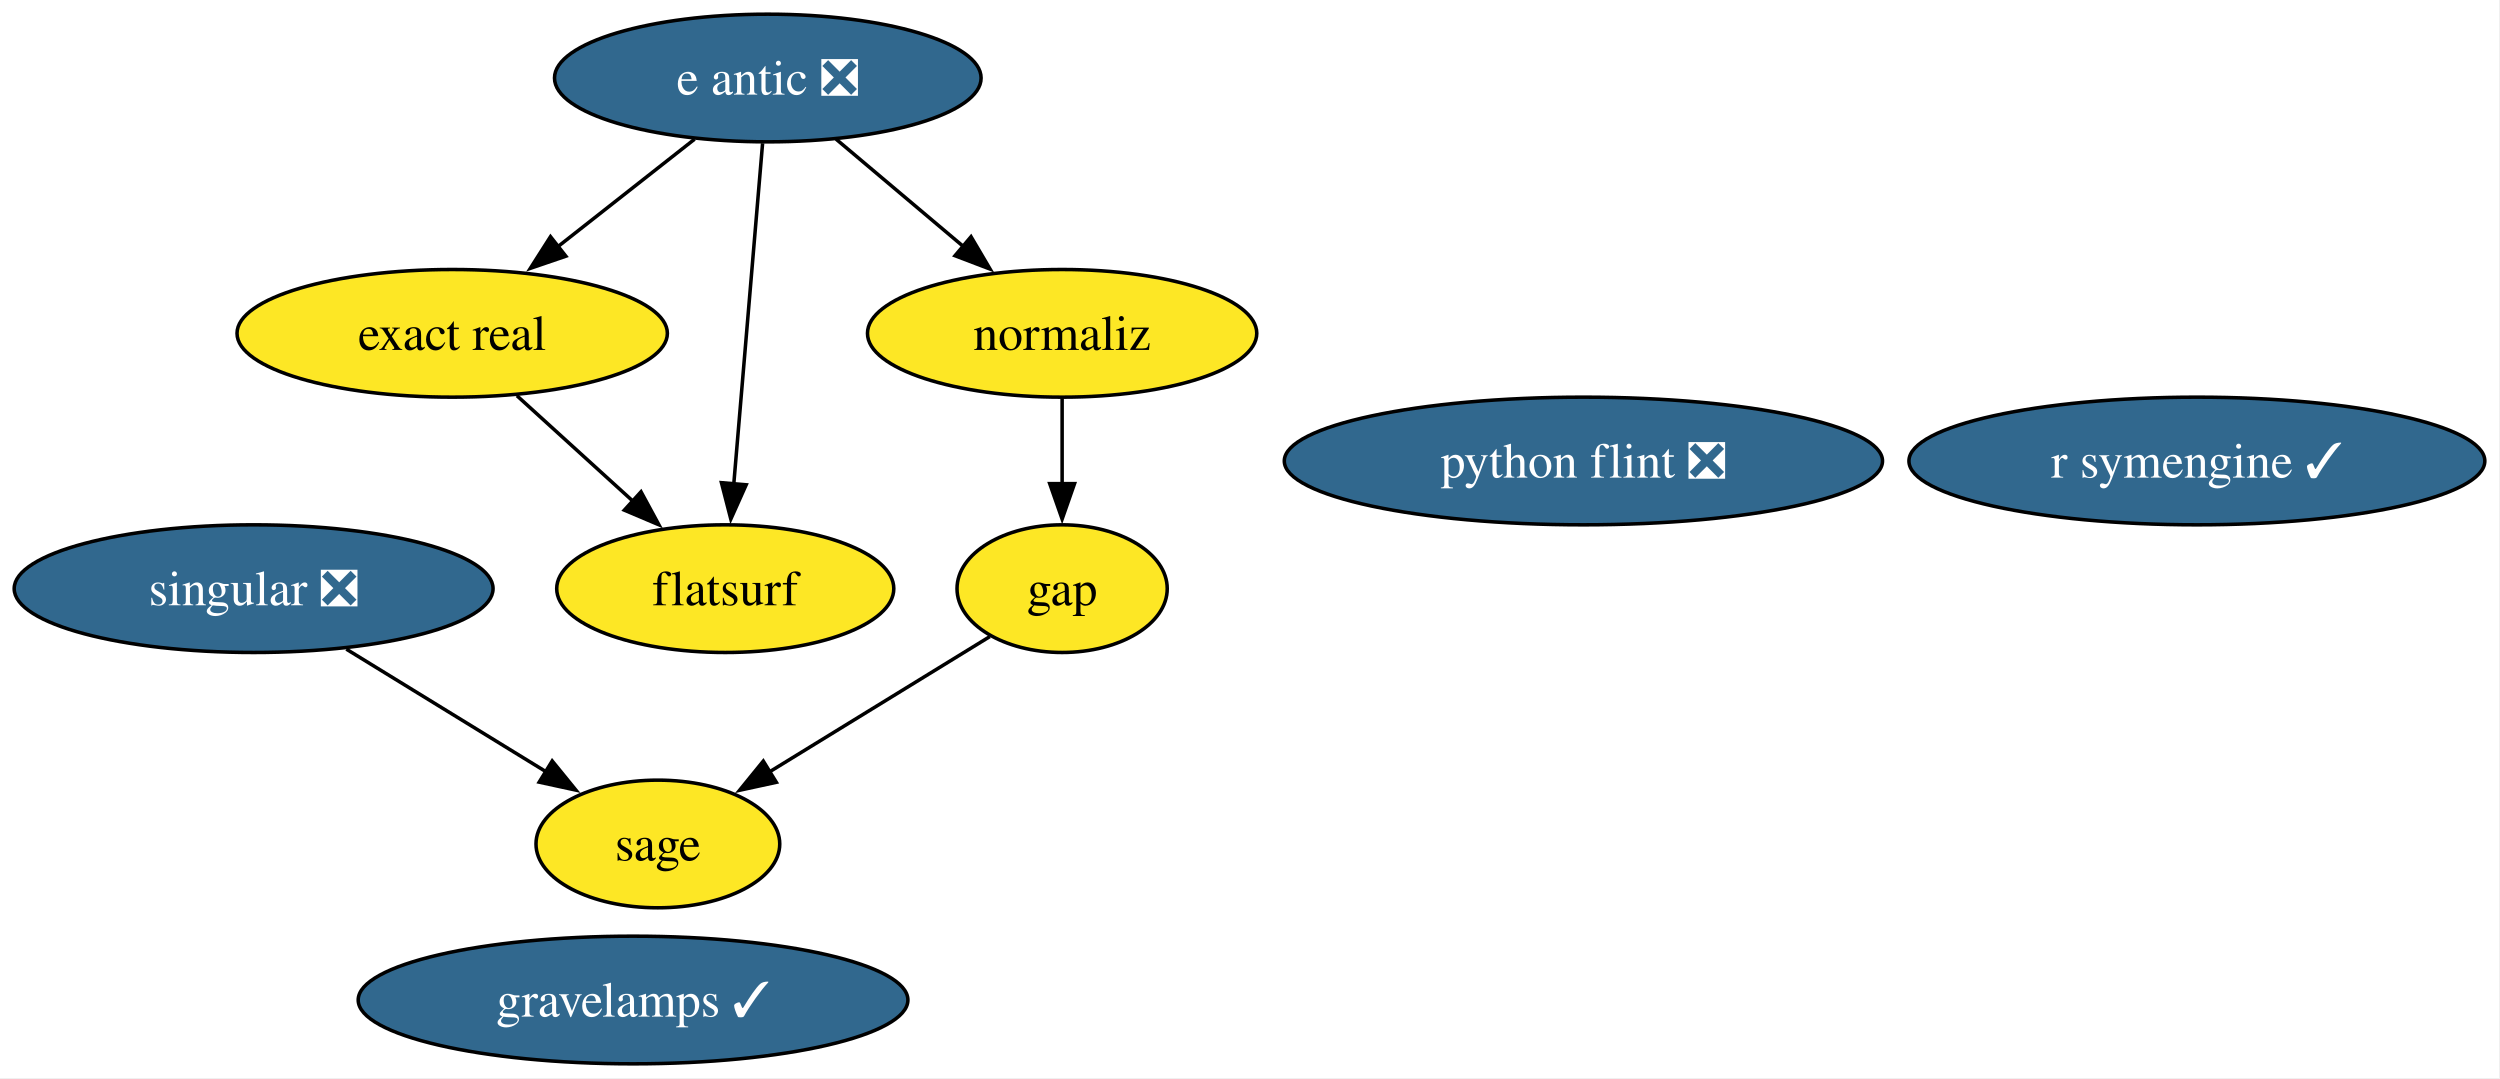
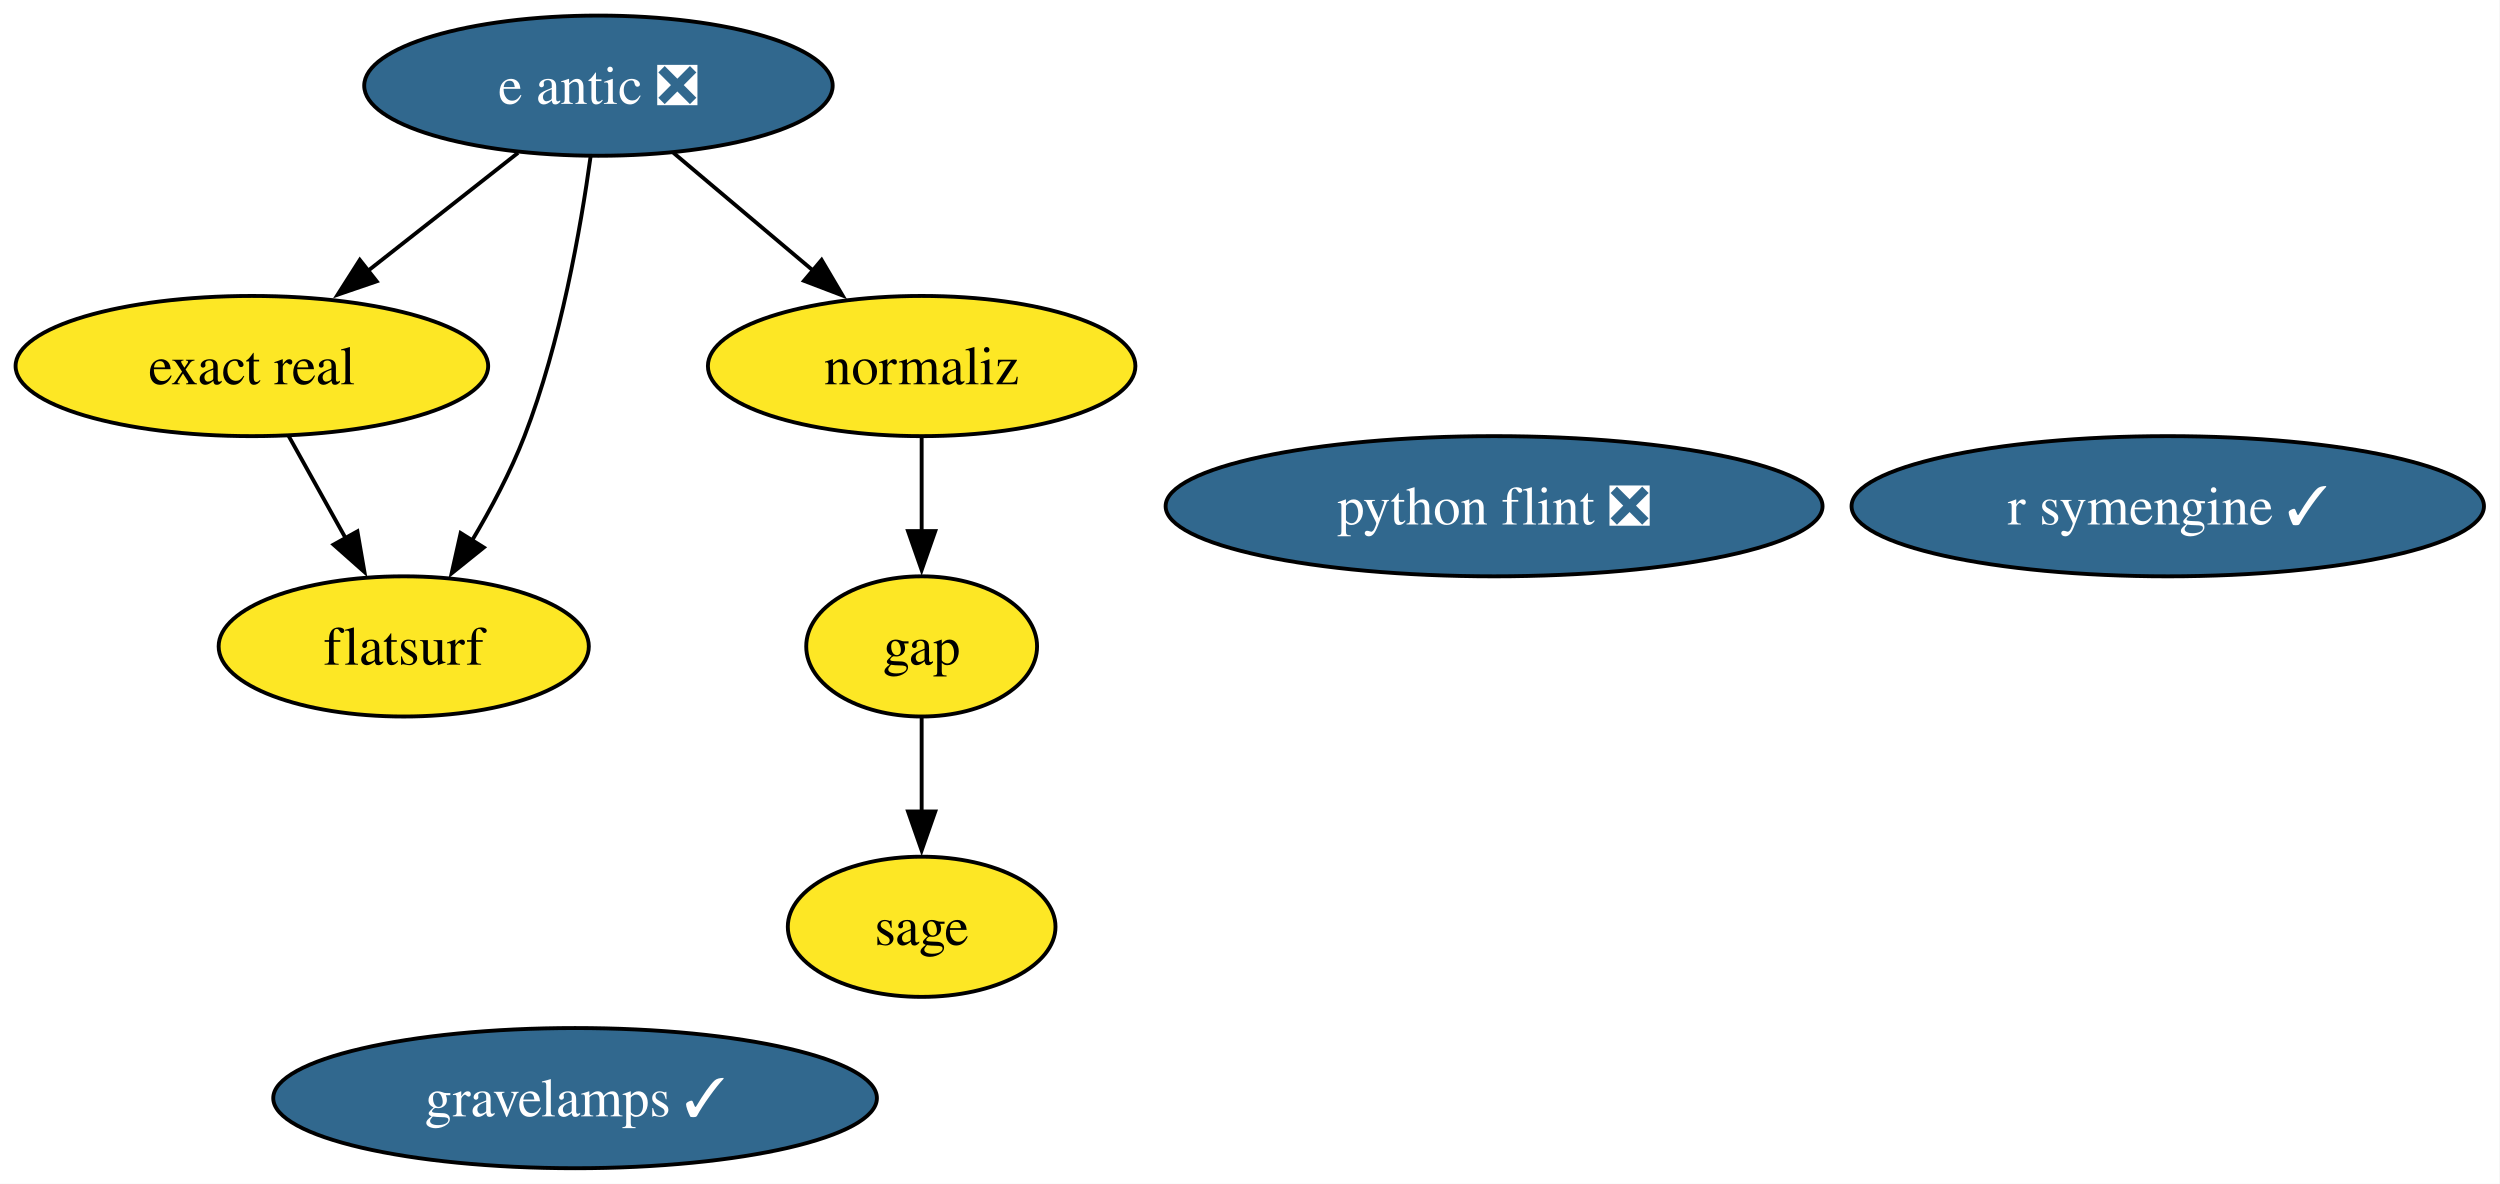
- <svg xmlns="http://www.w3.org/2000/svg" xmlns:xlink="http://www.w3.org/1999/xlink" width="705pt" height="304pt" viewBox="0.00 0.00 705.00 304.00">
+ <svg xmlns="http://www.w3.org/2000/svg" xmlns:xlink="http://www.w3.org/1999/xlink" width="642pt" height="304pt" viewBox="0.00 0.00 642.00 304.00">
  <g id="graph0" class="graph" transform="scale(1 1) rotate(0) translate(4 300)">
-     <polygon fill="white" stroke="none" points="-4,4 -4,-300 700.71,-300 700.71,4 -4,4" />
+     <polygon fill="white" stroke="none" points="-4,4 -4,-300 637.87,-300 637.87,4 -4,4" />
    <g id="node1" class="node">
      <g id="a_node1">
        <a xlink:href="https://github.com/conda-forge/e-antic-feedstock/pull/80" xlink:title="e antic ❎">
-           <ellipse fill="#31688e" stroke="black" cx="212.52" cy="-278" rx="60.15" ry="18" />
-           <text xml:space="preserve" text-anchor="middle" x="212.52" y="-273.32" font-family="Times,serif" font-size="14.00" fill="white">e antic ❎</text>
+           <ellipse fill="#31688e" stroke="black" cx="149.68" cy="-278" rx="60.15" ry="18" />
+           <text xml:space="preserve" text-anchor="middle" x="149.68" y="-273.32" font-family="Times,serif" font-size="14.00" fill="white">e antic ❎</text>
        </a>
      </g>
    </g>
    <g id="node2" class="node">
      <g id="a_node2">
        <a xlink:href="https://github.com/conda-forge/exact-real-feedstock" xlink:title="exact real">
-           <ellipse fill="#fde725" stroke="black" cx="123.52" cy="-206" rx="60.68" ry="18" />
-           <text xml:space="preserve" text-anchor="middle" x="123.52" y="-201.32" font-family="Times,serif" font-size="14.00">exact real</text>
+           <ellipse fill="#fde725" stroke="black" cx="60.68" cy="-206" rx="60.68" ry="18" />
+           <text xml:space="preserve" text-anchor="middle" x="60.68" y="-201.32" font-family="Times,serif" font-size="14.00">exact real</text>
        </a>
      </g>
    </g>
    <g id="edge1" class="edge">
-       <path fill="none" stroke="black" d="M191.88,-260.76C180.39,-251.73 165.89,-240.33 153.2,-230.35" />
-       <polygon fill="black" stroke="black" points="155.57,-227.76 145.55,-224.33 151.24,-233.26 155.57,-227.76" />
+       <path fill="none" stroke="black" d="M129.04,-260.76C117.55,-251.73 103.05,-240.33 90.36,-230.35" />
+       <polygon fill="black" stroke="black" points="92.73,-227.76 82.71,-224.33 88.4,-233.26 92.73,-227.76" />
    </g>
    <g id="node3" class="node">
      <g id="a_node3">
        <a xlink:href="https://github.com/conda-forge/flatsurf-feedstock" xlink:title="flatsurf">
-           <ellipse fill="#fde725" stroke="black" cx="200.52" cy="-134" rx="47.53" ry="18" />
-           <text xml:space="preserve" text-anchor="middle" x="200.52" y="-129.32" font-family="Times,serif" font-size="14.00">flatsurf</text>
+           <ellipse fill="#fde725" stroke="black" cx="99.68" cy="-134" rx="47.53" ry="18" />
+           <text xml:space="preserve" text-anchor="middle" x="99.68" y="-129.32" font-family="Times,serif" font-size="14.00">flatsurf</text>
        </a>
      </g>
    </g>
    <g id="edge2" class="edge">
-       <path fill="none" stroke="black" d="M211.05,-259.59C209.02,-235.61 205.35,-192.14 202.92,-163.42" />
-       <polygon fill="black" stroke="black" points="206.42,-163.29 202.09,-153.62 199.45,-163.88 206.42,-163.29" />
+       <path fill="none" stroke="black" d="M147.66,-259.8C145.14,-241.53 139.99,-212.01 130.68,-188 127.12,-178.81 122.09,-169.35 117.11,-161.01" />
+       <polygon fill="black" stroke="black" points="120.24,-159.41 111.98,-152.77 114.3,-163.11 120.24,-159.41" />
    </g>
    <g id="node6" class="node">
      <g id="a_node6">
        <a xlink:href="https://github.com/conda-forge/normaliz-feedstock" xlink:title="normaliz">
-           <ellipse fill="#fde725" stroke="black" cx="295.52" cy="-206" rx="54.89" ry="18" />
-           <text xml:space="preserve" text-anchor="middle" x="295.52" y="-201.32" font-family="Times,serif" font-size="14.00">normaliz</text>
+           <ellipse fill="#fde725" stroke="black" cx="232.68" cy="-206" rx="54.89" ry="18" />
+           <text xml:space="preserve" text-anchor="middle" x="232.68" y="-201.32" font-family="Times,serif" font-size="14.00">normaliz</text>
        </a>
      </g>
    </g>
    <g id="edge3" class="edge">
-       <path fill="none" stroke="black" d="M231.77,-260.76C242.45,-251.75 255.93,-240.39 267.74,-230.43" />
-       <polygon fill="black" stroke="black" points="269.83,-233.25 275.21,-224.12 265.31,-227.89 269.83,-233.25" />
+       <path fill="none" stroke="black" d="M168.93,-260.76C179.61,-251.75 193.09,-240.39 204.9,-230.43" />
+       <polygon fill="black" stroke="black" points="206.99,-233.25 212.37,-224.12 202.47,-227.89 206.99,-233.25" />
    </g>
    <g id="edge4" class="edge">
-       <path fill="none" stroke="black" d="M141.77,-188.41C151.59,-179.48 163.88,-168.31 174.67,-158.5" />
-       <polygon fill="black" stroke="black" points="176.77,-161.32 181.81,-152.01 172.06,-156.14 176.77,-161.32" />
+       <path fill="none" stroke="black" d="M70.12,-188.05C74.53,-180.14 79.88,-170.54 84.81,-161.69" />
+       <polygon fill="black" stroke="black" points="87.78,-163.55 89.59,-153.11 81.66,-160.14 87.78,-163.55" />
    </g>
    <g id="node4" class="node">
      <g id="a_node4">
        <a xlink:href="https://github.com/conda-forge/gap-feedstock" xlink:title="gap">
-           <ellipse fill="#fde725" stroke="black" cx="295.52" cy="-134" rx="29.64" ry="18" />
-           <text xml:space="preserve" text-anchor="middle" x="295.52" y="-129.32" font-family="Times,serif" font-size="14.00">gap</text>
+           <ellipse fill="#fde725" stroke="black" cx="232.68" cy="-134" rx="29.64" ry="18" />
+           <text xml:space="preserve" text-anchor="middle" x="232.68" y="-129.32" font-family="Times,serif" font-size="14.00">gap</text>
        </a>
      </g>
    </g>
    <g id="node9" class="node">
      <g id="a_node9">
        <a xlink:href="https://github.com/conda-forge/sage-feedstock" xlink:title="sage">
-           <ellipse fill="#fde725" stroke="black" cx="181.52" cy="-62" rx="34.37" ry="18" />
-           <text xml:space="preserve" text-anchor="middle" x="181.52" y="-57.33" font-family="Times,serif" font-size="14.00">sage</text>
+           <ellipse fill="#fde725" stroke="black" cx="232.68" cy="-62" rx="34.37" ry="18" />
+           <text xml:space="preserve" text-anchor="middle" x="232.68" y="-57.33" font-family="Times,serif" font-size="14.00">sage</text>
        </a>
      </g>
    </g>
    <g id="edge5" class="edge">
-       <path fill="none" stroke="black" d="M275.14,-120.49C257.82,-109.85 232.69,-94.42 212.83,-82.23" />
-       <polygon fill="black" stroke="black" points="214.92,-79.4 204.56,-77.15 211.25,-85.37 214.92,-79.4" />
+       <path fill="none" stroke="black" d="M232.68,-115.7C232.68,-108.41 232.68,-99.73 232.68,-91.54" />
+       <polygon fill="black" stroke="black" points="236.18,-91.62 232.68,-81.62 229.18,-91.62 236.18,-91.62" />
    </g>
    <g id="node5" class="node">
      <g id="a_node5">
        <a xlink:href="https://github.com/conda-forge/gravelamps-feedstock/pull/28" xlink:title="gravelamps ✓">
-           <ellipse fill="#31688e" stroke="black" cx="174.52" cy="-18" rx="77.51" ry="18" />
-           <text xml:space="preserve" text-anchor="middle" x="174.52" y="-13.32" font-family="Times,serif" font-size="14.00" fill="white">gravelamps ✓</text>
+           <ellipse fill="#31688e" stroke="black" cx="143.68" cy="-18" rx="77.51" ry="18" />
+           <text xml:space="preserve" text-anchor="middle" x="143.68" y="-13.32" font-family="Times,serif" font-size="14.00" fill="white">gravelamps ✓</text>
        </a>
      </g>
    </g>
    <g id="edge6" class="edge">
-       <path fill="none" stroke="black" d="M295.52,-187.7C295.52,-180.41 295.52,-171.73 295.52,-163.54" />
-       <polygon fill="black" stroke="black" points="299.02,-163.62 295.52,-153.62 292.02,-163.62 299.02,-163.62" />
+       <path fill="none" stroke="black" d="M232.68,-187.7C232.68,-180.41 232.68,-171.73 232.68,-163.54" />
+       <polygon fill="black" stroke="black" points="236.18,-163.62 232.68,-153.62 229.18,-163.62 236.18,-163.62" />
    </g>
    <g id="node7" class="node">
      <g id="a_node7">
        <a xlink:href="https://github.com/conda-forge/python-flint-feedstock/pull/55" xlink:title="python flint ❎">
-           <ellipse fill="#31688e" stroke="black" cx="442.52" cy="-170" rx="84.35" ry="18" />
-           <text xml:space="preserve" text-anchor="middle" x="442.52" y="-165.32" font-family="Times,serif" font-size="14.00" fill="white">python flint ❎</text>
+           <ellipse fill="#31688e" stroke="black" cx="379.68" cy="-170" rx="84.35" ry="18" />
+           <text xml:space="preserve" text-anchor="middle" x="379.68" y="-165.32" font-family="Times,serif" font-size="14.00" fill="white">python flint ❎</text>
        </a>
      </g>
    </g>
    <g id="node8" class="node">
      <g id="a_node8">
        <a xlink:href="https://github.com/conda-forge/r-symengine-feedstock/pull/21" xlink:title="r symengine ✓">
-           <ellipse fill="#31688e" stroke="black" cx="615.52" cy="-170" rx="81.2" ry="18" />
-           <text xml:space="preserve" text-anchor="middle" x="615.52" y="-165.32" font-family="Times,serif" font-size="14.00" fill="white">r symengine ✓</text>
+           <ellipse fill="#31688e" stroke="black" cx="552.68" cy="-170" rx="81.2" ry="18" />
+           <text xml:space="preserve" text-anchor="middle" x="552.68" y="-165.32" font-family="Times,serif" font-size="14.00" fill="white">r symengine ✓</text>
        </a>
      </g>
    </g>
-     <g id="node10" class="node">
-       <g id="a_node10">
-         <a xlink:href="https://github.com/conda-forge/singular-feedstock/pull/42" xlink:title="singular ❎">
-           <ellipse fill="#31688e" stroke="black" cx="67.52" cy="-134" rx="67.52" ry="18" />
-           <text xml:space="preserve" text-anchor="middle" x="67.52" y="-129.32" font-family="Times,serif" font-size="14.00" fill="white">singular ❎</text>
-         </a>
-       </g>
-     </g>
-     <g id="edge7" class="edge">
-       <path fill="none" stroke="black" d="M93.67,-116.94C110.53,-106.59 132.55,-93.07 150.32,-82.16" />
-       <polygon fill="black" stroke="black" points="151.72,-85.41 158.41,-77.19 148.05,-79.44 151.72,-85.41" />
-     </g>
  </g>
</svg>
